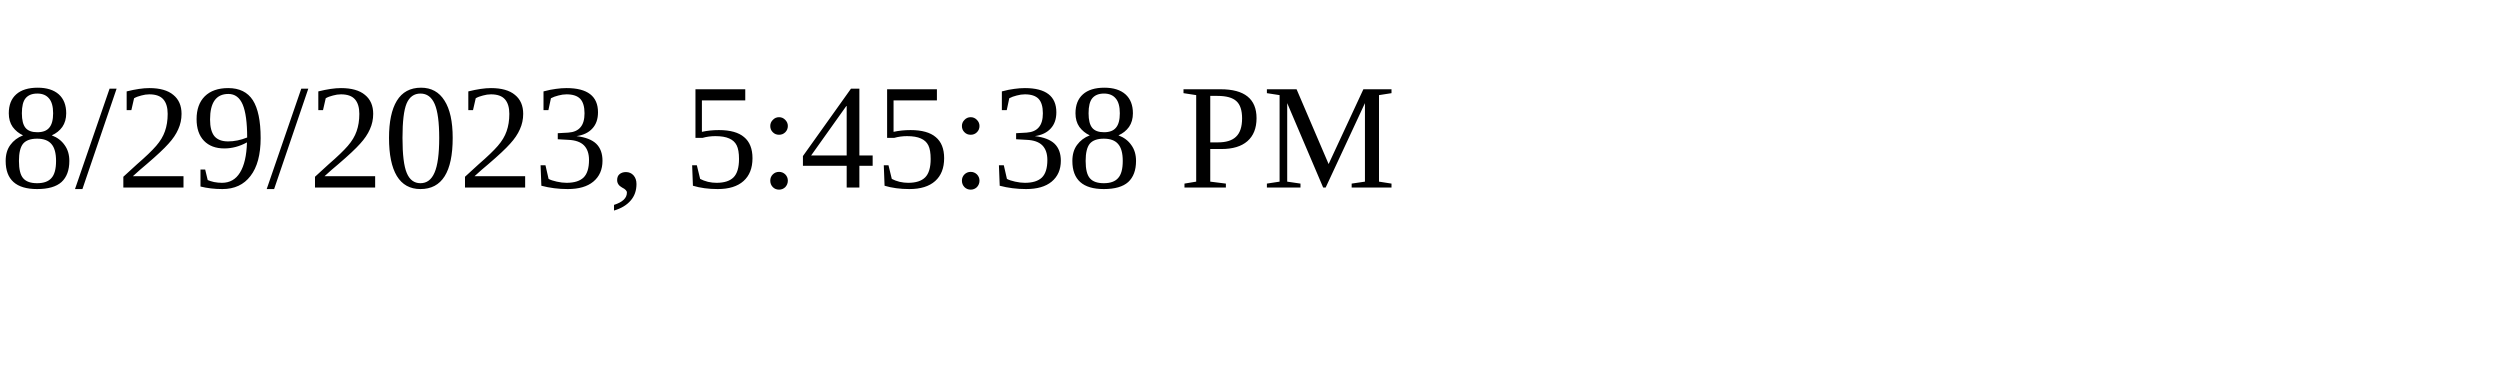
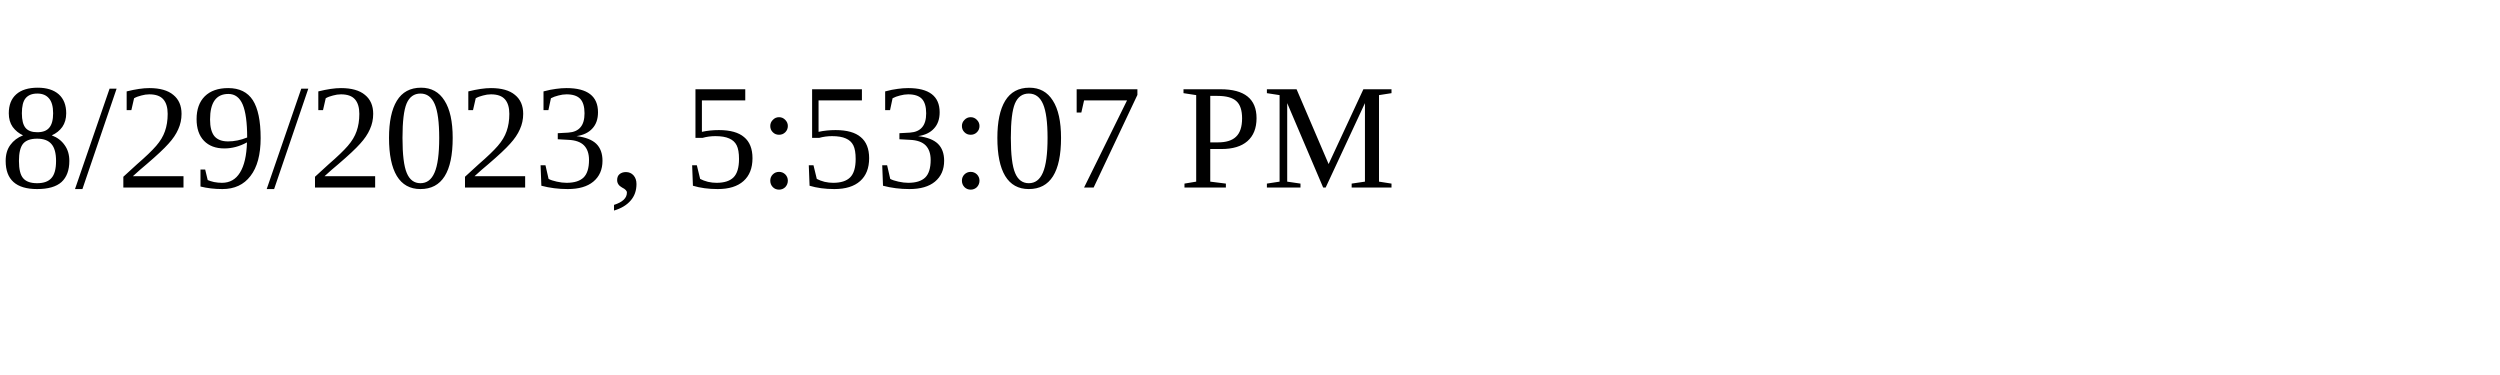
<svg xmlns="http://www.w3.org/2000/svg" height="30" width="200">
-   <text x="0" y="15">8/29/2023, 5:45:38 PM</text>
+   <text x="0" y="15">8/29/2023, 5:53:07 PM</text>
</svg>
